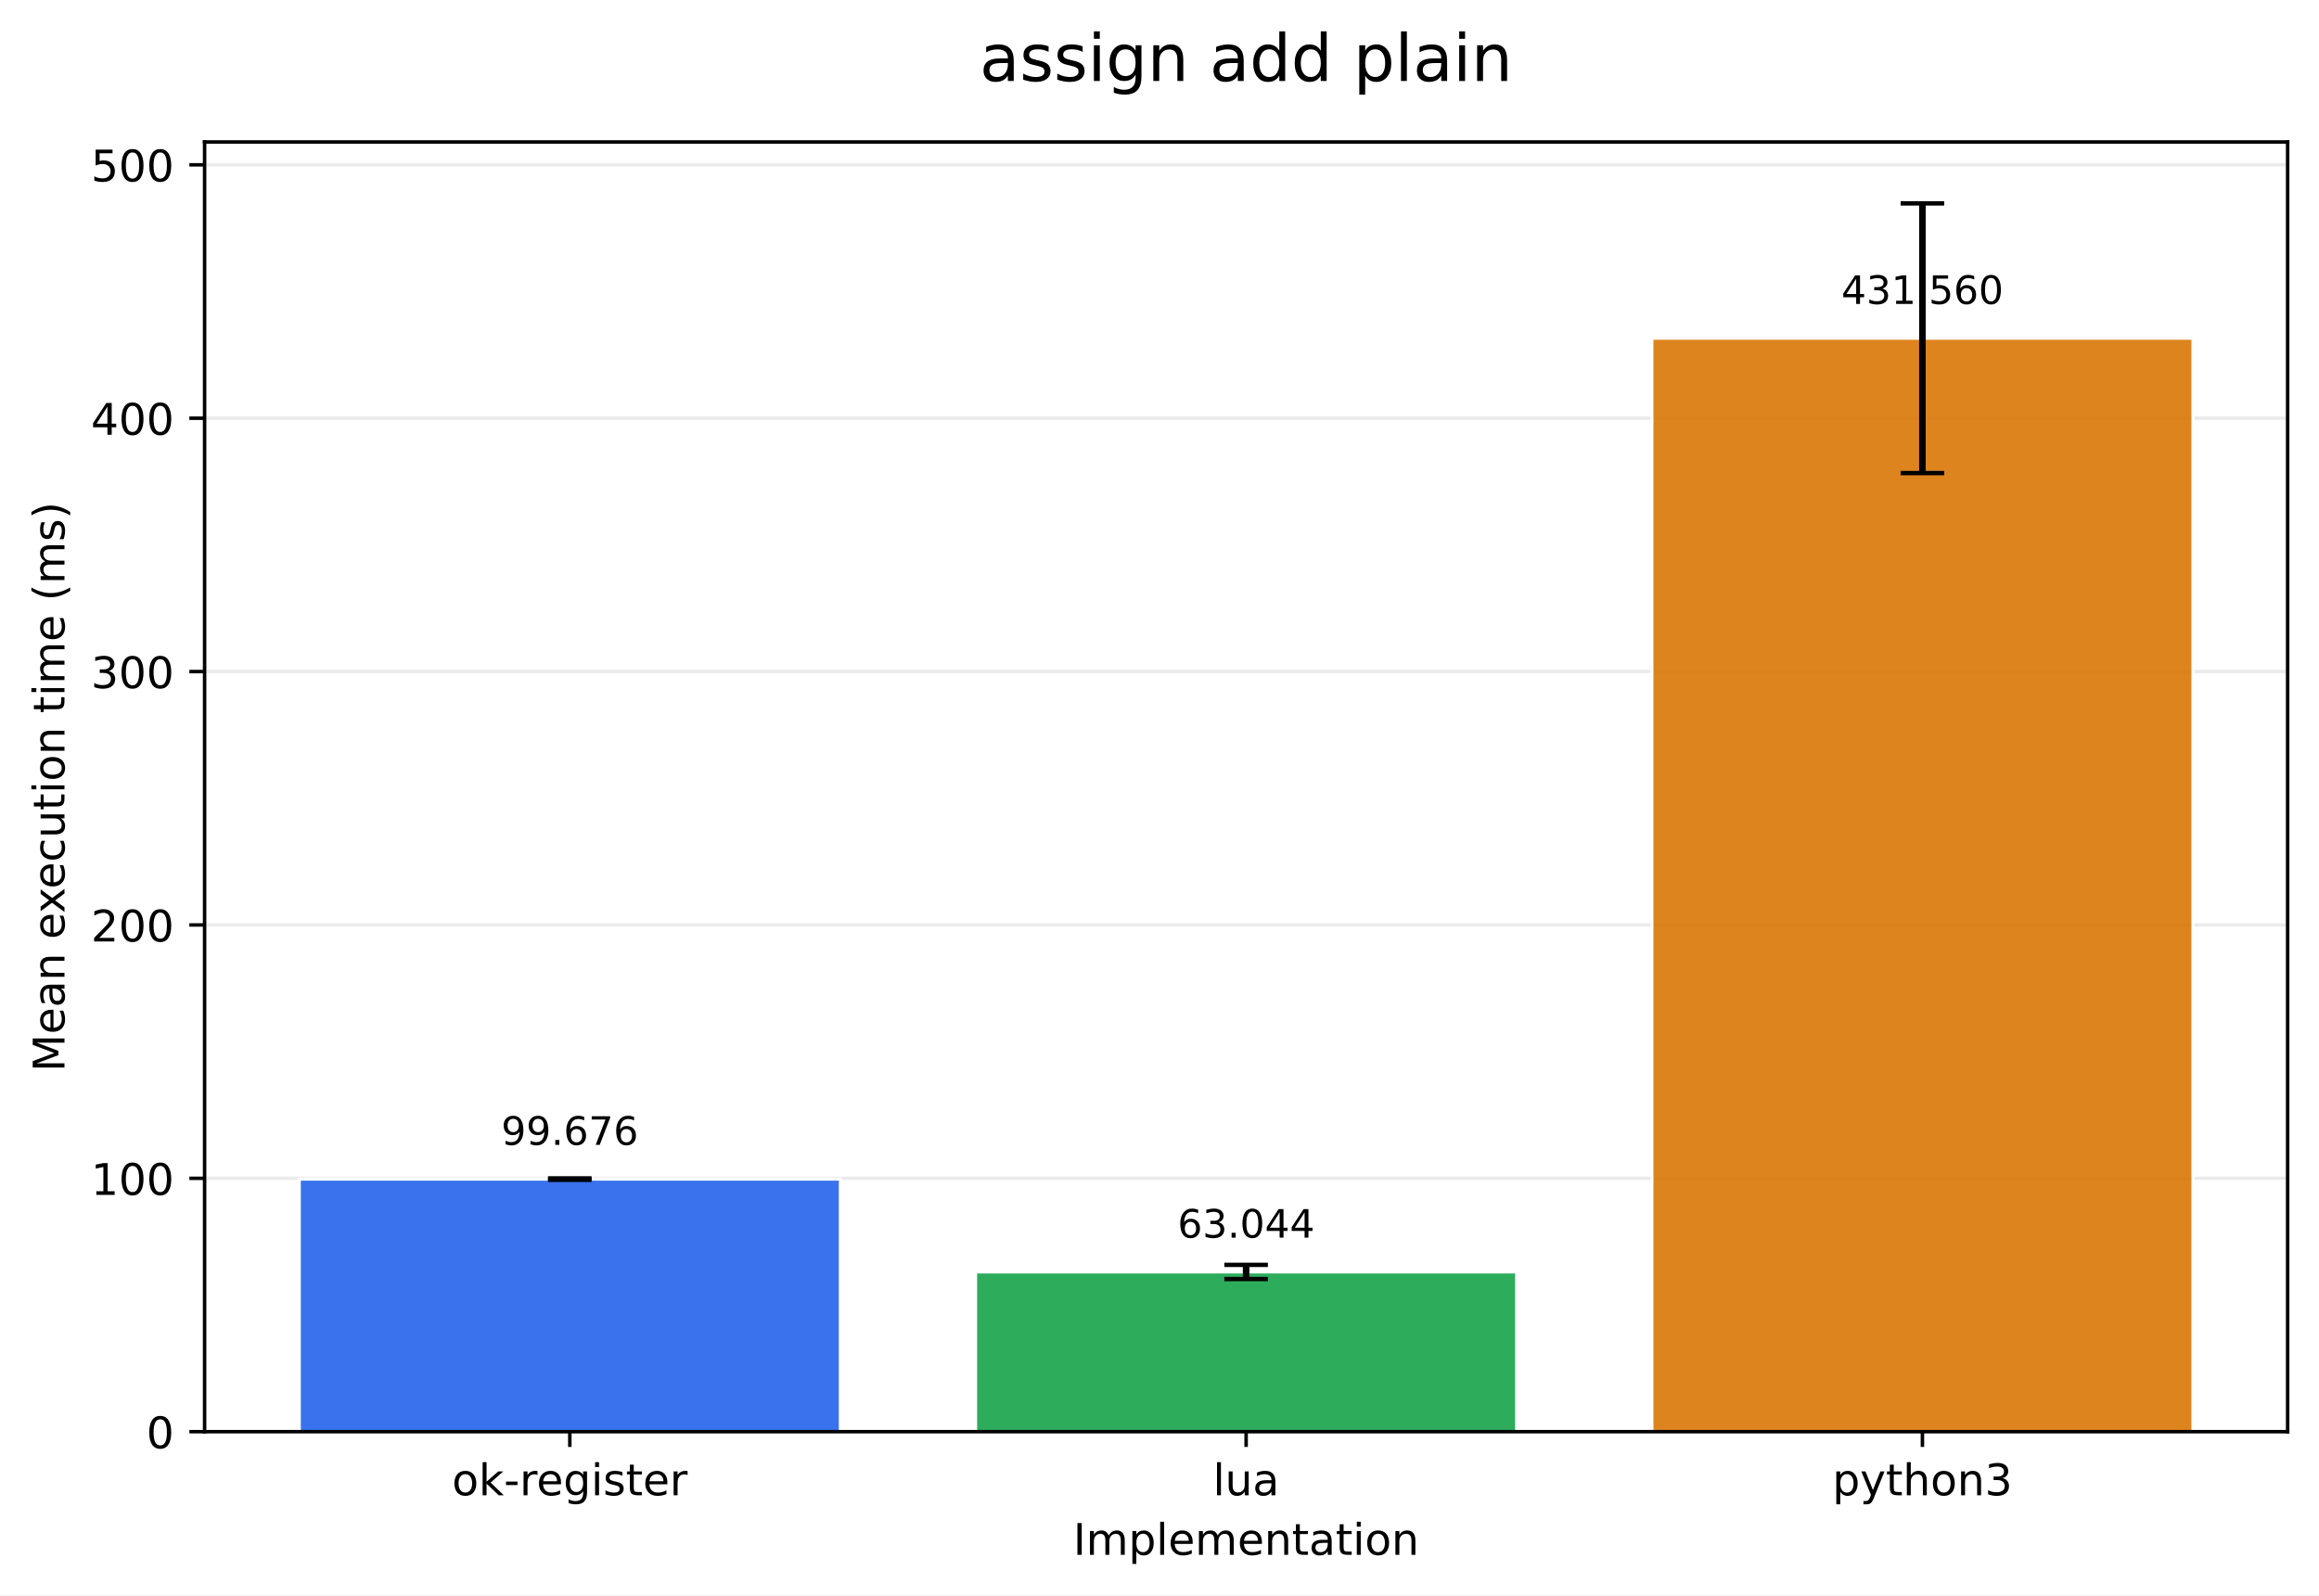
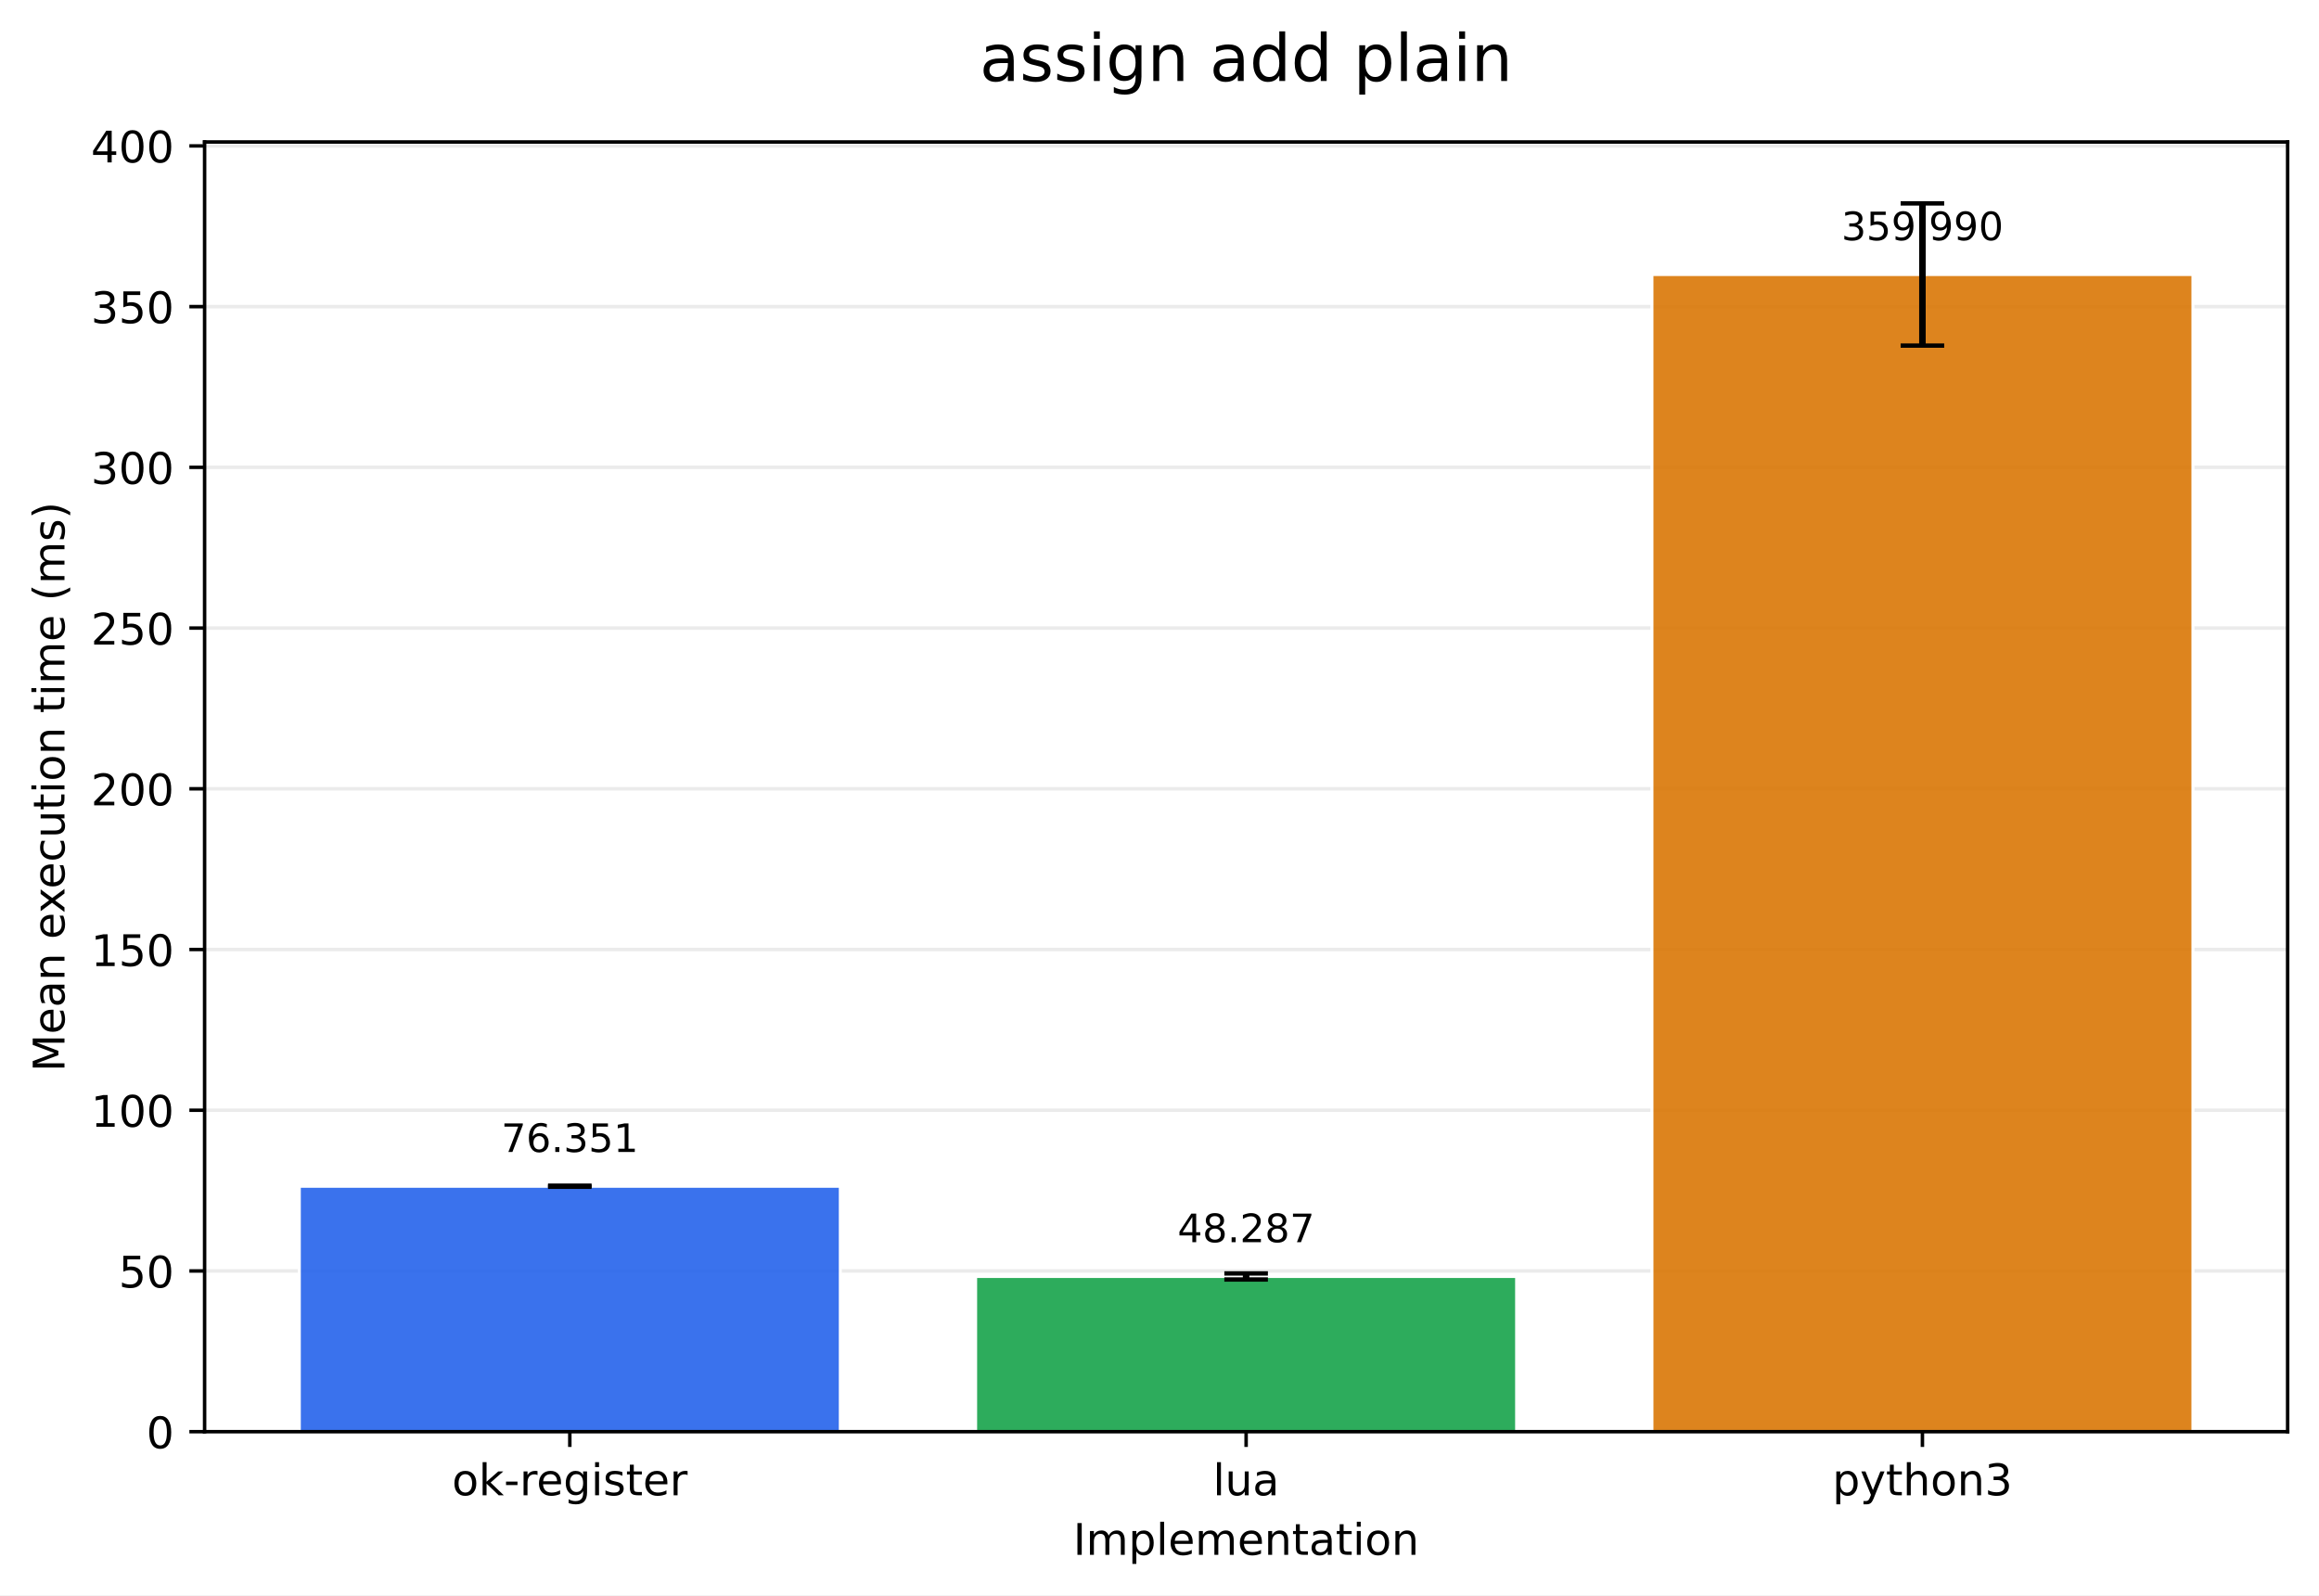
<svg xmlns="http://www.w3.org/2000/svg" xmlns:xlink="http://www.w3.org/1999/xlink" width="532.316pt" height="366.274pt" viewBox="0 0 532.316 366.274" version="1.1">
  <defs>
    <style type="text/css">*{stroke-linejoin: round; stroke-linecap: butt}</style>
  </defs>
  <g id="figure_1">
    <g id="patch_1">
      <path d="M 0 366.274  L 532.316 366.274  L 532.316 0  L 0 0  z " style="fill: #ffffff" />
    </g>
    <g id="axes_1">
      <g id="patch_2">
        <path d="M 46.966 328.718  L 525.116 328.718  L 525.116 32.598  L 46.966 32.598  z " style="fill: #ffffff" />
      </g>
      <g id="matplotlib.axis_1">
        <g id="xtick_1">
          <g id="line2d_1">
            <defs>
-               <path id="m3fd1cfa6f6" d="M 0 0  L 0 3.5  " style="stroke: #000000; stroke-width: 0.8" />
+               <path id="m1dd5861264" d="M 0 0  L 0 3.5  " style="stroke: #000000; stroke-width: 0.8" />
            </defs>
            <g>
-               <use xlink:href="#m3fd1cfa6f6" x="130.797" y="328.718" style="stroke: #000000; stroke-width: 0.8" />
+               <use xlink:href="#m1dd5861264" x="130.797" y="328.718" style="stroke: #000000; stroke-width: 0.8" />
            </g>
          </g>
          <g id="text_1">
            <g transform="translate(103.7588 343.3161) scale(0.1 -0.1)">
              <defs>
                <path id="DejaVuSans-6f" d="M 1959 3097  Q 1497 3097 1228 2736  Q 959 2375 959 1747  Q 959 1119 1226 758  Q 1494 397 1959 397  Q 2419 397 2687 759  Q 2956 1122 2956 1747  Q 2956 2369 2687 2733  Q 2419 3097 1959 3097  z M 1959 3584  Q 2709 3584 3137 3096  Q 3566 2609 3566 1747  Q 3566 888 3137 398  Q 2709 -91 1959 -91  Q 1206 -91 779 398  Q 353 888 353 1747  Q 353 2609 779 3096  Q 1206 3584 1959 3584  z " transform="scale(0.015625)" />
                <path id="DejaVuSans-6b" d="M 581 4863  L 1159 4863  L 1159 1991  L 2875 3500  L 3609 3500  L 1753 1863  L 3688 0  L 2938 0  L 1159 1709  L 1159 0  L 581 0  L 581 4863  z " transform="scale(0.015625)" />
                <path id="DejaVuSans-2d" d="M 313 2009  L 1997 2009  L 1997 1497  L 313 1497  L 313 2009  z " transform="scale(0.015625)" />
                <path id="DejaVuSans-72" d="M 2631 2963  Q 2534 3019 2420 3045  Q 2306 3072 2169 3072  Q 1681 3072 1420 2755  Q 1159 2438 1159 1844  L 1159 0  L 581 0  L 581 3500  L 1159 3500  L 1159 2956  Q 1341 3275 1631 3429  Q 1922 3584 2338 3584  Q 2397 3584 2469 3576  Q 2541 3569 2628 3553  L 2631 2963  z " transform="scale(0.015625)" />
                <path id="DejaVuSans-65" d="M 3597 1894  L 3597 1613  L 953 1613  Q 991 1019 1311 708  Q 1631 397 2203 397  Q 2534 397 2845 478  Q 3156 559 3463 722  L 3463 178  Q 3153 47 2828 -22  Q 2503 -91 2169 -91  Q 1331 -91 842 396  Q 353 884 353 1716  Q 353 2575 817 3079  Q 1281 3584 2069 3584  Q 2775 3584 3186 3129  Q 3597 2675 3597 1894  z M 3022 2063  Q 3016 2534 2758 2815  Q 2500 3097 2075 3097  Q 1594 3097 1305 2825  Q 1016 2553 972 2059  L 3022 2063  z " transform="scale(0.015625)" />
                <path id="DejaVuSans-67" d="M 2906 1791  Q 2906 2416 2648 2759  Q 2391 3103 1925 3103  Q 1463 3103 1205 2759  Q 947 2416 947 1791  Q 947 1169 1205 825  Q 1463 481 1925 481  Q 2391 481 2648 825  Q 2906 1169 2906 1791  z M 3481 434  Q 3481 -459 3084 -895  Q 2688 -1331 1869 -1331  Q 1566 -1331 1297 -1286  Q 1028 -1241 775 -1147  L 775 -588  Q 1028 -725 1275 -790  Q 1522 -856 1778 -856  Q 2344 -856 2625 -561  Q 2906 -266 2906 331  L 2906 616  Q 2728 306 2450 153  Q 2172 0 1784 0  Q 1141 0 747 490  Q 353 981 353 1791  Q 353 2603 747 3093  Q 1141 3584 1784 3584  Q 2172 3584 2450 3431  Q 2728 3278 2906 2969  L 2906 3500  L 3481 3500  L 3481 434  z " transform="scale(0.015625)" />
                <path id="DejaVuSans-69" d="M 603 3500  L 1178 3500  L 1178 0  L 603 0  L 603 3500  z M 603 4863  L 1178 4863  L 1178 4134  L 603 4134  L 603 4863  z " transform="scale(0.015625)" />
                <path id="DejaVuSans-73" d="M 2834 3397  L 2834 2853  Q 2591 2978 2328 3040  Q 2066 3103 1784 3103  Q 1356 3103 1142 2972  Q 928 2841 928 2578  Q 928 2378 1081 2264  Q 1234 2150 1697 2047  L 1894 2003  Q 2506 1872 2764 1633  Q 3022 1394 3022 966  Q 3022 478 2636 193  Q 2250 -91 1575 -91  Q 1294 -91 989 -36  Q 684 19 347 128  L 347 722  Q 666 556 975 473  Q 1284 391 1588 391  Q 1994 391 2212 530  Q 2431 669 2431 922  Q 2431 1156 2273 1281  Q 2116 1406 1581 1522  L 1381 1569  Q 847 1681 609 1914  Q 372 2147 372 2553  Q 372 3047 722 3315  Q 1072 3584 1716 3584  Q 2034 3584 2315 3537  Q 2597 3491 2834 3397  z " transform="scale(0.015625)" />
                <path id="DejaVuSans-74" d="M 1172 4494  L 1172 3500  L 2356 3500  L 2356 3053  L 1172 3053  L 1172 1153  Q 1172 725 1289 603  Q 1406 481 1766 481  L 2356 481  L 2356 0  L 1766 0  Q 1100 0 847 248  Q 594 497 594 1153  L 594 3053  L 172 3053  L 172 3500  L 594 3500  L 594 4494  L 1172 4494  z " transform="scale(0.015625)" />
              </defs>
              <use xlink:href="#DejaVuSans-6f" />
              <use xlink:href="#DejaVuSans-6b" transform="translate(61.18164 0)" />
              <use xlink:href="#DejaVuSans-2d" transform="translate(119.0918 0)" />
              <use xlink:href="#DejaVuSans-72" transform="translate(155.1758 0)" />
              <use xlink:href="#DejaVuSans-65" transform="translate(194.0391 0)" />
              <use xlink:href="#DejaVuSans-67" transform="translate(255.5625 0)" />
              <use xlink:href="#DejaVuSans-69" transform="translate(319.0391 0)" />
              <use xlink:href="#DejaVuSans-73" transform="translate(346.8223 0)" />
              <use xlink:href="#DejaVuSans-74" transform="translate(398.9219 0)" />
              <use xlink:href="#DejaVuSans-65" transform="translate(438.1309 0)" />
              <use xlink:href="#DejaVuSans-72" transform="translate(499.6543 0)" />
            </g>
          </g>
        </g>
        <g id="xtick_2">
          <g id="line2d_2">
            <g>
-               <use xlink:href="#m3fd1cfa6f6" x="286.041" y="328.718" style="stroke: #000000; stroke-width: 0.8" />
+               <use xlink:href="#m1dd5861264" x="286.041" y="328.718" style="stroke: #000000; stroke-width: 0.8" />
            </g>
          </g>
          <g id="text_2">
            <g transform="translate(278.4187 343.3161) scale(0.1 -0.1)">
              <defs>
                <path id="DejaVuSans-6c" d="M 603 4863  L 1178 4863  L 1178 0  L 603 0  L 603 4863  z " transform="scale(0.015625)" />
                <path id="DejaVuSans-75" d="M 544 1381  L 544 3500  L 1119 3500  L 1119 1403  Q 1119 906 1312 657  Q 1506 409 1894 409  Q 2359 409 2629 706  Q 2900 1003 2900 1516  L 2900 3500  L 3475 3500  L 3475 0  L 2900 0  L 2900 538  Q 2691 219 2414 64  Q 2138 -91 1772 -91  Q 1169 -91 856 284  Q 544 659 544 1381  z M 1991 3584  L 1991 3584  z " transform="scale(0.015625)" />
                <path id="DejaVuSans-61" d="M 2194 1759  Q 1497 1759 1228 1600  Q 959 1441 959 1056  Q 959 750 1161 570  Q 1363 391 1709 391  Q 2188 391 2477 730  Q 2766 1069 2766 1631  L 2766 1759  L 2194 1759  z M 3341 1997  L 3341 0  L 2766 0  L 2766 531  Q 2569 213 2275 61  Q 1981 -91 1556 -91  Q 1019 -91 701 211  Q 384 513 384 1019  Q 384 1609 779 1909  Q 1175 2209 1959 2209  L 2766 2209  L 2766 2266  Q 2766 2663 2505 2880  Q 2244 3097 1772 3097  Q 1472 3097 1187 3025  Q 903 2953 641 2809  L 641 3341  Q 956 3463 1253 3523  Q 1550 3584 1831 3584  Q 2591 3584 2966 3190  Q 3341 2797 3341 1997  z " transform="scale(0.015625)" />
              </defs>
              <use xlink:href="#DejaVuSans-6c" />
              <use xlink:href="#DejaVuSans-75" transform="translate(27.7832 0)" />
              <use xlink:href="#DejaVuSans-61" transform="translate(91.16211 0)" />
            </g>
          </g>
        </g>
        <g id="xtick_3">
          <g id="line2d_3">
            <g>
-               <use xlink:href="#m3fd1cfa6f6" x="441.284" y="328.718" style="stroke: #000000; stroke-width: 0.8" />
+               <use xlink:href="#m1dd5861264" x="441.284" y="328.718" style="stroke: #000000; stroke-width: 0.8" />
            </g>
          </g>
          <g id="text_3">
            <g transform="translate(420.6123 343.3161) scale(0.1 -0.1)">
              <defs>
                <path id="DejaVuSans-70" d="M 1159 525  L 1159 -1331  L 581 -1331  L 581 3500  L 1159 3500  L 1159 2969  Q 1341 3281 1617 3432  Q 1894 3584 2278 3584  Q 2916 3584 3314 3078  Q 3713 2572 3713 1747  Q 3713 922 3314 415  Q 2916 -91 2278 -91  Q 1894 -91 1617 61  Q 1341 213 1159 525  z M 3116 1747  Q 3116 2381 2855 2742  Q 2594 3103 2138 3103  Q 1681 3103 1420 2742  Q 1159 2381 1159 1747  Q 1159 1113 1420 752  Q 1681 391 2138 391  Q 2594 391 2855 752  Q 3116 1113 3116 1747  z " transform="scale(0.015625)" />
                <path id="DejaVuSans-79" d="M 2059 -325  Q 1816 -950 1584 -1140  Q 1353 -1331 966 -1331  L 506 -1331  L 506 -850  L 844 -850  Q 1081 -850 1212 -737  Q 1344 -625 1503 -206  L 1606 56  L 191 3500  L 800 3500  L 1894 763  L 2988 3500  L 3597 3500  L 2059 -325  z " transform="scale(0.015625)" />
                <path id="DejaVuSans-68" d="M 3513 2113  L 3513 0  L 2938 0  L 2938 2094  Q 2938 2591 2744 2837  Q 2550 3084 2163 3084  Q 1697 3084 1428 2787  Q 1159 2491 1159 1978  L 1159 0  L 581 0  L 581 4863  L 1159 4863  L 1159 2956  Q 1366 3272 1645 3428  Q 1925 3584 2291 3584  Q 2894 3584 3203 3211  Q 3513 2838 3513 2113  z " transform="scale(0.015625)" />
                <path id="DejaVuSans-6e" d="M 3513 2113  L 3513 0  L 2938 0  L 2938 2094  Q 2938 2591 2744 2837  Q 2550 3084 2163 3084  Q 1697 3084 1428 2787  Q 1159 2491 1159 1978  L 1159 0  L 581 0  L 581 3500  L 1159 3500  L 1159 2956  Q 1366 3272 1645 3428  Q 1925 3584 2291 3584  Q 2894 3584 3203 3211  Q 3513 2838 3513 2113  z " transform="scale(0.015625)" />
                <path id="DejaVuSans-33" d="M 2597 2516  Q 3050 2419 3304 2112  Q 3559 1806 3559 1356  Q 3559 666 3084 287  Q 2609 -91 1734 -91  Q 1441 -91 1130 -33  Q 819 25 488 141  L 488 750  Q 750 597 1062 519  Q 1375 441 1716 441  Q 2309 441 2620 675  Q 2931 909 2931 1356  Q 2931 1769 2642 2001  Q 2353 2234 1838 2234  L 1294 2234  L 1294 2753  L 1863 2753  Q 2328 2753 2575 2939  Q 2822 3125 2822 3475  Q 2822 3834 2567 4026  Q 2313 4219 1838 4219  Q 1578 4219 1281 4162  Q 984 4106 628 3988  L 628 4550  Q 988 4650 1302 4700  Q 1616 4750 1894 4750  Q 2613 4750 3031 4423  Q 3450 4097 3450 3541  Q 3450 3153 3228 2886  Q 3006 2619 2597 2516  z " transform="scale(0.015625)" />
              </defs>
              <use xlink:href="#DejaVuSans-70" />
              <use xlink:href="#DejaVuSans-79" transform="translate(63.47656 0)" />
              <use xlink:href="#DejaVuSans-74" transform="translate(122.6562 0)" />
              <use xlink:href="#DejaVuSans-68" transform="translate(161.8652 0)" />
              <use xlink:href="#DejaVuSans-6f" transform="translate(225.2441 0)" />
              <use xlink:href="#DejaVuSans-6e" transform="translate(286.4258 0)" />
              <use xlink:href="#DejaVuSans-33" transform="translate(349.8047 0)" />
            </g>
          </g>
        </g>
        <g id="text_4">
          <g transform="translate(246.3383 356.9942) scale(0.1 -0.1)">
            <defs>
              <path id="DejaVuSans-49" d="M 628 4666  L 1259 4666  L 1259 0  L 628 0  L 628 4666  z " transform="scale(0.015625)" />
              <path id="DejaVuSans-6d" d="M 3328 2828  Q 3544 3216 3844 3400  Q 4144 3584 4550 3584  Q 5097 3584 5394 3201  Q 5691 2819 5691 2113  L 5691 0  L 5113 0  L 5113 2094  Q 5113 2597 4934 2840  Q 4756 3084 4391 3084  Q 3944 3084 3684 2787  Q 3425 2491 3425 1978  L 3425 0  L 2847 0  L 2847 2094  Q 2847 2600 2669 2842  Q 2491 3084 2119 3084  Q 1678 3084 1418 2786  Q 1159 2488 1159 1978  L 1159 0  L 581 0  L 581 3500  L 1159 3500  L 1159 2956  Q 1356 3278 1631 3431  Q 1906 3584 2284 3584  Q 2666 3584 2933 3390  Q 3200 3197 3328 2828  z " transform="scale(0.015625)" />
            </defs>
            <use xlink:href="#DejaVuSans-49" />
            <use xlink:href="#DejaVuSans-6d" transform="translate(29.49219 0)" />
            <use xlink:href="#DejaVuSans-70" transform="translate(126.9043 0)" />
            <use xlink:href="#DejaVuSans-6c" transform="translate(190.3809 0)" />
            <use xlink:href="#DejaVuSans-65" transform="translate(218.1641 0)" />
            <use xlink:href="#DejaVuSans-6d" transform="translate(279.6875 0)" />
            <use xlink:href="#DejaVuSans-65" transform="translate(377.0996 0)" />
            <use xlink:href="#DejaVuSans-6e" transform="translate(438.623 0)" />
            <use xlink:href="#DejaVuSans-74" transform="translate(502.002 0)" />
            <use xlink:href="#DejaVuSans-61" transform="translate(541.2109 0)" />
            <use xlink:href="#DejaVuSans-74" transform="translate(602.4902 0)" />
            <use xlink:href="#DejaVuSans-69" transform="translate(641.6992 0)" />
            <use xlink:href="#DejaVuSans-6f" transform="translate(669.4824 0)" />
            <use xlink:href="#DejaVuSans-6e" transform="translate(730.6641 0)" />
          </g>
        </g>
      </g>
      <g id="matplotlib.axis_2">
        <g id="ytick_1">
          <g id="line2d_4">
-             <path d="M 46.966 328.718  L 525.116 328.718  " clip-path="url(#pf0a833b0d7)" style="fill: none; stroke: #b0b0b0; stroke-opacity: 0.25; stroke-width: 0.8; stroke-linecap: square" />
+             <path d="M 46.966 328.718  L 525.116 328.718  " clip-path="url(#p6dbce4790e)" style="fill: none; stroke: #b0b0b0; stroke-opacity: 0.25; stroke-width: 0.8; stroke-linecap: square" />
          </g>
          <g id="line2d_5">
            <defs>
-               <path id="md0fcf5c29b" d="M 0 0  L -3.5 0  " style="stroke: #000000; stroke-width: 0.8" />
+               <path id="m87f63abf0b" d="M 0 0  L -3.5 0  " style="stroke: #000000; stroke-width: 0.8" />
            </defs>
            <g>
-               <use xlink:href="#md0fcf5c29b" x="46.966" y="328.718" style="stroke: #000000; stroke-width: 0.8" />
+               <use xlink:href="#m87f63abf0b" x="46.966" y="328.718" style="stroke: #000000; stroke-width: 0.8" />
            </g>
          </g>
          <g id="text_5">
            <g transform="translate(33.60312 332.5169) scale(0.1 -0.1)">
              <defs>
                <path id="DejaVuSans-30" d="M 2034 4250  Q 1547 4250 1301 3770  Q 1056 3291 1056 2328  Q 1056 1369 1301 889  Q 1547 409 2034 409  Q 2525 409 2770 889  Q 3016 1369 3016 2328  Q 3016 3291 2770 3770  Q 2525 4250 2034 4250  z M 2034 4750  Q 2819 4750 3233 4129  Q 3647 3509 3647 2328  Q 3647 1150 3233 529  Q 2819 -91 2034 -91  Q 1250 -91 836 529  Q 422 1150 422 2328  Q 422 3509 836 4129  Q 1250 4750 2034 4750  z " transform="scale(0.015625)" />
              </defs>
              <use xlink:href="#DejaVuSans-30" />
            </g>
          </g>
        </g>
        <g id="ytick_2">
          <g id="line2d_6">
-             <path d="M 46.966 270.543  L 525.116 270.543  " clip-path="url(#pf0a833b0d7)" style="fill: none; stroke: #b0b0b0; stroke-opacity: 0.25; stroke-width: 0.8; stroke-linecap: square" />
+             <path d="M 46.966 291.815  L 525.116 291.815  " clip-path="url(#p6dbce4790e)" style="fill: none; stroke: #b0b0b0; stroke-opacity: 0.25; stroke-width: 0.8; stroke-linecap: square" />
          </g>
          <g id="line2d_7">
            <g>
-               <use xlink:href="#md0fcf5c29b" x="46.966" y="270.543" style="stroke: #000000; stroke-width: 0.8" />
+               <use xlink:href="#m87f63abf0b" x="46.966" y="291.815" style="stroke: #000000; stroke-width: 0.8" />
            </g>
          </g>
          <g id="text_6">
-             <g transform="translate(20.87813 274.3427) scale(0.1 -0.1)">
+             <g transform="translate(27.24063 295.6142) scale(0.1 -0.1)">
+               <defs>
+                 <path id="DejaVuSans-35" d="M 691 4666  L 3169 4666  L 3169 4134  L 1269 4134  L 1269 2991  Q 1406 3038 1543 3061  Q 1681 3084 1819 3084  Q 2600 3084 3056 2656  Q 3513 2228 3513 1497  Q 3513 744 3044 326  Q 2575 -91 1722 -91  Q 1428 -91 1123 -41  Q 819 9 494 109  L 494 744  Q 775 591 1075 516  Q 1375 441 1709 441  Q 2250 441 2565 725  Q 2881 1009 2881 1497  Q 2881 1984 2565 2268  Q 2250 2553 1709 2553  Q 1456 2553 1204 2497  Q 953 2441 691 2322  L 691 4666  z " transform="scale(0.015625)" />
+               </defs>
+               <use xlink:href="#DejaVuSans-35" />
+               <use xlink:href="#DejaVuSans-30" transform="translate(63.62305 0)" />
+             </g>
+           </g>
+         </g>
+         <g id="ytick_3">
+           <g id="line2d_8">
+             <path d="M 46.966 254.912  L 525.116 254.912  " clip-path="url(#p6dbce4790e)" style="fill: none; stroke: #b0b0b0; stroke-opacity: 0.25; stroke-width: 0.8; stroke-linecap: square" />
+           </g>
+           <g id="line2d_9">
+             <g>
+               <use xlink:href="#m87f63abf0b" x="46.966" y="254.912" style="stroke: #000000; stroke-width: 0.8" />
+             </g>
+           </g>
+           <g id="text_7">
+             <g transform="translate(20.87813 258.7115) scale(0.1 -0.1)">
              <defs>
                <path id="DejaVuSans-31" d="M 794 531  L 1825 531  L 1825 4091  L 703 3866  L 703 4441  L 1819 4666  L 2450 4666  L 2450 531  L 3481 531  L 3481 0  L 794 0  L 794 531  z " transform="scale(0.015625)" />
              </defs>
              <use xlink:href="#DejaVuSans-31" />
              <use xlink:href="#DejaVuSans-30" transform="translate(63.62305 0)" />
              <use xlink:href="#DejaVuSans-30" transform="translate(127.2461 0)" />
            </g>
          </g>
        </g>
-         <g id="ytick_3">
-           <g id="line2d_8">
-             <path d="M 46.966 212.369  L 525.116 212.369  " clip-path="url(#pf0a833b0d7)" style="fill: none; stroke: #b0b0b0; stroke-opacity: 0.25; stroke-width: 0.8; stroke-linecap: square" />
-           </g>
-           <g id="line2d_9">
-             <g>
-               <use xlink:href="#md0fcf5c29b" x="46.966" y="212.369" style="stroke: #000000; stroke-width: 0.8" />
-             </g>
-           </g>
-           <g id="text_7">
-             <g transform="translate(20.87813 216.1685) scale(0.1 -0.1)">
+         <g id="ytick_4">
+           <g id="line2d_10">
+             <path d="M 46.966 218.01  L 525.116 218.01  " clip-path="url(#p6dbce4790e)" style="fill: none; stroke: #b0b0b0; stroke-opacity: 0.25; stroke-width: 0.8; stroke-linecap: square" />
+           </g>
+           <g id="line2d_11">
+             <g>
+               <use xlink:href="#m87f63abf0b" x="46.966" y="218.01" style="stroke: #000000; stroke-width: 0.8" />
+             </g>
+           </g>
+           <g id="text_8">
+             <g transform="translate(20.87813 221.8088) scale(0.1 -0.1)">
+               <use xlink:href="#DejaVuSans-31" />
+               <use xlink:href="#DejaVuSans-35" transform="translate(63.62305 0)" />
+               <use xlink:href="#DejaVuSans-30" transform="translate(127.2461 0)" />
+             </g>
+           </g>
+         </g>
+         <g id="ytick_5">
+           <g id="line2d_12">
+             <path d="M 46.966 181.107  L 525.116 181.107  " clip-path="url(#p6dbce4790e)" style="fill: none; stroke: #b0b0b0; stroke-opacity: 0.25; stroke-width: 0.8; stroke-linecap: square" />
+           </g>
+           <g id="line2d_13">
+             <g>
+               <use xlink:href="#m87f63abf0b" x="46.966" y="181.107" style="stroke: #000000; stroke-width: 0.8" />
+             </g>
+           </g>
+           <g id="text_9">
+             <g transform="translate(20.87813 184.9061) scale(0.1 -0.1)">
              <defs>
                <path id="DejaVuSans-32" d="M 1228 531  L 3431 531  L 3431 0  L 469 0  L 469 531  Q 828 903 1448 1529  Q 2069 2156 2228 2338  Q 2531 2678 2651 2914  Q 2772 3150 2772 3378  Q 2772 3750 2511 3984  Q 2250 4219 1831 4219  Q 1534 4219 1204 4116  Q 875 4013 500 3803  L 500 4441  Q 881 4594 1212 4672  Q 1544 4750 1819 4750  Q 2544 4750 2975 4387  Q 3406 4025 3406 3419  Q 3406 3131 3298 2873  Q 3191 2616 2906 2266  Q 2828 2175 2409 1742  Q 1991 1309 1228 531  z " transform="scale(0.015625)" />
              </defs>
              <use xlink:href="#DejaVuSans-32" />
              <use xlink:href="#DejaVuSans-30" transform="translate(63.62305 0)" />
              <use xlink:href="#DejaVuSans-30" transform="translate(127.2461 0)" />
            </g>
          </g>
        </g>
-         <g id="ytick_4">
-           <g id="line2d_10">
-             <path d="M 46.966 154.195  L 525.116 154.195  " clip-path="url(#pf0a833b0d7)" style="fill: none; stroke: #b0b0b0; stroke-opacity: 0.25; stroke-width: 0.8; stroke-linecap: square" />
-           </g>
-           <g id="line2d_11">
-             <g>
-               <use xlink:href="#md0fcf5c29b" x="46.966" y="154.195" style="stroke: #000000; stroke-width: 0.8" />
-             </g>
-           </g>
-           <g id="text_8">
-             <g transform="translate(20.87813 157.9943) scale(0.1 -0.1)">
+         <g id="ytick_6">
+           <g id="line2d_14">
+             <path d="M 46.966 144.204  L 525.116 144.204  " clip-path="url(#p6dbce4790e)" style="fill: none; stroke: #b0b0b0; stroke-opacity: 0.25; stroke-width: 0.8; stroke-linecap: square" />
+           </g>
+           <g id="line2d_15">
+             <g>
+               <use xlink:href="#m87f63abf0b" x="46.966" y="144.204" style="stroke: #000000; stroke-width: 0.8" />
+             </g>
+           </g>
+           <g id="text_10">
+             <g transform="translate(20.87813 148.0034) scale(0.1 -0.1)">
+               <use xlink:href="#DejaVuSans-32" />
+               <use xlink:href="#DejaVuSans-35" transform="translate(63.62305 0)" />
+               <use xlink:href="#DejaVuSans-30" transform="translate(127.2461 0)" />
+             </g>
+           </g>
+         </g>
+         <g id="ytick_7">
+           <g id="line2d_16">
+             <path d="M 46.966 107.301  L 525.116 107.301  " clip-path="url(#p6dbce4790e)" style="fill: none; stroke: #b0b0b0; stroke-opacity: 0.25; stroke-width: 0.8; stroke-linecap: square" />
+           </g>
+           <g id="line2d_17">
+             <g>
+               <use xlink:href="#m87f63abf0b" x="46.966" y="107.301" style="stroke: #000000; stroke-width: 0.8" />
+             </g>
+           </g>
+           <g id="text_11">
+             <g transform="translate(20.87813 111.1007) scale(0.1 -0.1)">
              <use xlink:href="#DejaVuSans-33" />
              <use xlink:href="#DejaVuSans-30" transform="translate(63.62305 0)" />
              <use xlink:href="#DejaVuSans-30" transform="translate(127.2461 0)" />
            </g>
          </g>
        </g>
-         <g id="ytick_5">
-           <g id="line2d_12">
-             <path d="M 46.966 96.021  L 525.116 96.021  " clip-path="url(#pf0a833b0d7)" style="fill: none; stroke: #b0b0b0; stroke-opacity: 0.25; stroke-width: 0.8; stroke-linecap: square" />
-           </g>
-           <g id="line2d_13">
-             <g>
-               <use xlink:href="#md0fcf5c29b" x="46.966" y="96.021" style="stroke: #000000; stroke-width: 0.8" />
-             </g>
-           </g>
-           <g id="text_9">
-             <g transform="translate(20.87813 99.82012) scale(0.1 -0.1)">
+         <g id="ytick_8">
+           <g id="line2d_18">
+             <path d="M 46.966 70.399  L 525.116 70.399  " clip-path="url(#p6dbce4790e)" style="fill: none; stroke: #b0b0b0; stroke-opacity: 0.25; stroke-width: 0.8; stroke-linecap: square" />
+           </g>
+           <g id="line2d_19">
+             <g>
+               <use xlink:href="#m87f63abf0b" x="46.966" y="70.399" style="stroke: #000000; stroke-width: 0.8" />
+             </g>
+           </g>
+           <g id="text_12">
+             <g transform="translate(20.87813 74.19802) scale(0.1 -0.1)">
+               <use xlink:href="#DejaVuSans-33" />
+               <use xlink:href="#DejaVuSans-35" transform="translate(63.62305 0)" />
+               <use xlink:href="#DejaVuSans-30" transform="translate(127.2461 0)" />
+             </g>
+           </g>
+         </g>
+         <g id="ytick_9">
+           <g id="line2d_20">
+             <path d="M 46.966 33.496  L 525.116 33.496  " clip-path="url(#p6dbce4790e)" style="fill: none; stroke: #b0b0b0; stroke-opacity: 0.25; stroke-width: 0.8; stroke-linecap: square" />
+           </g>
+           <g id="line2d_21">
+             <g>
+               <use xlink:href="#m87f63abf0b" x="46.966" y="33.496" style="stroke: #000000; stroke-width: 0.8" />
+             </g>
+           </g>
+           <g id="text_13">
+             <g transform="translate(20.87813 37.29533) scale(0.1 -0.1)">
              <defs>
                <path id="DejaVuSans-34" d="M 2419 4116  L 825 1625  L 2419 1625  L 2419 4116  z M 2253 4666  L 3047 4666  L 3047 1625  L 3713 1625  L 3713 1100  L 3047 1100  L 3047 0  L 2419 0  L 2419 1100  L 313 1100  L 313 1709  L 2253 4666  z " transform="scale(0.015625)" />
              </defs>
              <use xlink:href="#DejaVuSans-34" />
              <use xlink:href="#DejaVuSans-30" transform="translate(63.62305 0)" />
              <use xlink:href="#DejaVuSans-30" transform="translate(127.2461 0)" />
            </g>
          </g>
        </g>
-         <g id="ytick_6">
-           <g id="line2d_14">
-             <path d="M 46.966 37.847  L 525.116 37.847  " clip-path="url(#pf0a833b0d7)" style="fill: none; stroke: #b0b0b0; stroke-opacity: 0.25; stroke-width: 0.8; stroke-linecap: square" />
-           </g>
-           <g id="line2d_15">
-             <g>
-               <use xlink:href="#md0fcf5c29b" x="46.966" y="37.847" style="stroke: #000000; stroke-width: 0.8" />
-             </g>
-           </g>
-           <g id="text_10">
-             <g transform="translate(20.87813 41.64594) scale(0.1 -0.1)">
-               <defs>
-                 <path id="DejaVuSans-35" d="M 691 4666  L 3169 4666  L 3169 4134  L 1269 4134  L 1269 2991  Q 1406 3038 1543 3061  Q 1681 3084 1819 3084  Q 2600 3084 3056 2656  Q 3513 2228 3513 1497  Q 3513 744 3044 326  Q 2575 -91 1722 -91  Q 1428 -91 1123 -41  Q 819 9 494 109  L 494 744  Q 775 591 1075 516  Q 1375 441 1709 441  Q 2250 441 2565 725  Q 2881 1009 2881 1497  Q 2881 1984 2565 2268  Q 2250 2553 1709 2553  Q 1456 2553 1204 2497  Q 953 2441 691 2322  L 691 4666  z " transform="scale(0.015625)" />
-               </defs>
-               <use xlink:href="#DejaVuSans-35" />
-               <use xlink:href="#DejaVuSans-30" transform="translate(63.62305 0)" />
-               <use xlink:href="#DejaVuSans-30" transform="translate(127.2461 0)" />
-             </g>
-           </g>
-         </g>
-         <g id="text_11">
+         <g id="text_14">
          <g transform="translate(14.79844 246.085) rotate(-90) scale(0.1 -0.1)">
            <defs>
              <path id="DejaVuSans-4d" d="M 628 4666  L 1569 4666  L 2759 1491  L 3956 4666  L 4897 4666  L 4897 0  L 4281 0  L 4281 4097  L 3078 897  L 2444 897  L 1241 4097  L 1241 0  L 628 0  L 628 4666  z " transform="scale(0.015625)" />
              <path id="DejaVuSans-20" transform="scale(0.015625)" />
              <path id="DejaVuSans-78" d="M 3513 3500  L 2247 1797  L 3578 0  L 2900 0  L 1881 1375  L 863 0  L 184 0  L 1544 1831  L 300 3500  L 978 3500  L 1906 2253  L 2834 3500  L 3513 3500  z " transform="scale(0.015625)" />
              <path id="DejaVuSans-63" d="M 3122 3366  L 3122 2828  Q 2878 2963 2633 3030  Q 2388 3097 2138 3097  Q 1578 3097 1268 2742  Q 959 2388 959 1747  Q 959 1106 1268 751  Q 1578 397 2138 397  Q 2388 397 2633 464  Q 2878 531 3122 666  L 3122 134  Q 2881 22 2623 -34  Q 2366 -91 2075 -91  Q 1284 -91 818 406  Q 353 903 353 1747  Q 353 2603 823 3093  Q 1294 3584 2113 3584  Q 2378 3584 2631 3529  Q 2884 3475 3122 3366  z " transform="scale(0.015625)" />
              <path id="DejaVuSans-28" d="M 1984 4856  Q 1566 4138 1362 3434  Q 1159 2731 1159 2009  Q 1159 1288 1364 580  Q 1569 -128 1984 -844  L 1484 -844  Q 1016 -109 783 600  Q 550 1309 550 2009  Q 550 2706 781 3412  Q 1013 4119 1484 4856  L 1984 4856  z " transform="scale(0.015625)" />
              <path id="DejaVuSans-29" d="M 513 4856  L 1013 4856  Q 1481 4119 1714 3412  Q 1947 2706 1947 2009  Q 1947 1309 1714 600  Q 1481 -109 1013 -844  L 513 -844  Q 928 -128 1133 580  Q 1338 1288 1338 2009  Q 1338 2731 1133 3434  Q 928 4138 513 4856  z " transform="scale(0.015625)" />
            </defs>
            <use xlink:href="#DejaVuSans-4d" />
            <use xlink:href="#DejaVuSans-65" transform="translate(86.2793 0)" />
            <use xlink:href="#DejaVuSans-61" transform="translate(147.8027 0)" />
            <use xlink:href="#DejaVuSans-6e" transform="translate(209.082 0)" />
            <use xlink:href="#DejaVuSans-20" transform="translate(272.4609 0)" />
            <use xlink:href="#DejaVuSans-65" transform="translate(304.248 0)" />
            <use xlink:href="#DejaVuSans-78" transform="translate(364.0215 0)" />
            <use xlink:href="#DejaVuSans-65" transform="translate(420.0762 0)" />
            <use xlink:href="#DejaVuSans-63" transform="translate(481.5996 0)" />
            <use xlink:href="#DejaVuSans-75" transform="translate(536.5801 0)" />
            <use xlink:href="#DejaVuSans-74" transform="translate(599.959 0)" />
            <use xlink:href="#DejaVuSans-69" transform="translate(639.168 0)" />
            <use xlink:href="#DejaVuSans-6f" transform="translate(666.9512 0)" />
            <use xlink:href="#DejaVuSans-6e" transform="translate(728.1328 0)" />
            <use xlink:href="#DejaVuSans-20" transform="translate(791.5117 0)" />
            <use xlink:href="#DejaVuSans-74" transform="translate(823.2988 0)" />
            <use xlink:href="#DejaVuSans-69" transform="translate(862.5078 0)" />
            <use xlink:href="#DejaVuSans-6d" transform="translate(890.291 0)" />
            <use xlink:href="#DejaVuSans-65" transform="translate(987.7031 0)" />
            <use xlink:href="#DejaVuSans-20" transform="translate(1049.227 0)" />
            <use xlink:href="#DejaVuSans-28" transform="translate(1081.014 0)" />
            <use xlink:href="#DejaVuSans-6d" transform="translate(1120.027 0)" />
            <use xlink:href="#DejaVuSans-73" transform="translate(1217.439 0)" />
            <use xlink:href="#DejaVuSans-29" transform="translate(1269.539 0)" />
          </g>
        </g>
      </g>
      <g id="patch_3">
-         <path d="M 68.7 328.718  L 192.895 328.718  L 192.895 270.732  L 68.7 270.732  z " clip-path="url(#pf0a833b0d7)" style="fill: #2563eb; opacity: 0.9; stroke: #ffffff; stroke-width: 0.7; stroke-linejoin: miter" />
+         <path d="M 68.7 328.718  L 192.895 328.718  L 192.895 272.367  L 68.7 272.367  z " clip-path="url(#p6dbce4790e)" style="fill: #2563eb; opacity: 0.9; stroke: #ffffff; stroke-width: 0.7; stroke-linejoin: miter" />
      </g>
      <g id="patch_4">
-         <path d="M 223.943 328.718  L 348.138 328.718  L 348.138 292.042  L 223.943 292.042  z " clip-path="url(#pf0a833b0d7)" style="fill: #16a34a; opacity: 0.9; stroke: #ffffff; stroke-width: 0.7; stroke-linejoin: miter" />
+         <path d="M 223.943 328.718  L 348.138 328.718  L 348.138 293.079  L 223.943 293.079  z " clip-path="url(#p6dbce4790e)" style="fill: #16a34a; opacity: 0.9; stroke: #ffffff; stroke-width: 0.7; stroke-linejoin: miter" />
      </g>
      <g id="patch_5">
-         <path d="M 379.187 328.718  L 503.382 328.718  L 503.382 77.661  L 379.187 77.661  z " clip-path="url(#pf0a833b0d7)" style="fill: #d97706; opacity: 0.9; stroke: #ffffff; stroke-width: 0.7; stroke-linejoin: miter" />
+         <path d="M 379.187 328.718  L 503.382 328.718  L 503.382 63.026  L 379.187 63.026  z " clip-path="url(#p6dbce4790e)" style="fill: #d97706; opacity: 0.9; stroke: #ffffff; stroke-width: 0.7; stroke-linejoin: miter" />
      </g>
      <g id="LineCollection_1">
-         <path d="M 130.797 270.903  L 130.797 270.561  " clip-path="url(#pf0a833b0d7)" style="fill: none; stroke: #000000; stroke-width: 1.5" />
-         <path d="M 286.041 293.671  L 286.041 290.414  " clip-path="url(#pf0a833b0d7)" style="fill: none; stroke: #000000; stroke-width: 1.5" />
-         <path d="M 441.284 108.624  L 441.284 46.699  " clip-path="url(#pf0a833b0d7)" style="fill: none; stroke: #000000; stroke-width: 1.5" />
-       </g>
-       <g id="line2d_16">
+         <path d="M 130.797 272.492  L 130.797 272.242  " clip-path="url(#p6dbce4790e)" style="fill: none; stroke: #000000; stroke-width: 1.5" />
+         <path d="M 286.041 293.777  L 286.041 292.381  " clip-path="url(#p6dbce4790e)" style="fill: none; stroke: #000000; stroke-width: 1.5" />
+         <path d="M 441.284 79.353  L 441.284 46.699  " clip-path="url(#p6dbce4790e)" style="fill: none; stroke: #000000; stroke-width: 1.5" />
+       </g>
+       <g id="line2d_22">
        <defs>
-           <path id="m2871b84cbd" d="M 5 0  L -5 -0  " style="stroke: #000000" />
+           <path id="m09ecff910a" d="M 5 0  L -5 -0  " style="stroke: #000000" />
        </defs>
-         <g clip-path="url(#pf0a833b0d7)">
-           <use xlink:href="#m2871b84cbd" x="130.797" y="270.903" style="fill: #1f77b4; stroke: #000000" />
-           <use xlink:href="#m2871b84cbd" x="286.041" y="293.671" style="fill: #1f77b4; stroke: #000000" />
-           <use xlink:href="#m2871b84cbd" x="441.284" y="108.624" style="fill: #1f77b4; stroke: #000000" />
-         </g>
-       </g>
-       <g id="line2d_17">
-         <g clip-path="url(#pf0a833b0d7)">
-           <use xlink:href="#m2871b84cbd" x="130.797" y="270.561" style="fill: #1f77b4; stroke: #000000" />
-           <use xlink:href="#m2871b84cbd" x="286.041" y="290.414" style="fill: #1f77b4; stroke: #000000" />
-           <use xlink:href="#m2871b84cbd" x="441.284" y="46.699" style="fill: #1f77b4; stroke: #000000" />
+         <g clip-path="url(#p6dbce4790e)">
+           <use xlink:href="#m09ecff910a" x="130.797" y="272.492" style="fill: #1f77b4; stroke: #000000" />
+           <use xlink:href="#m09ecff910a" x="286.041" y="293.777" style="fill: #1f77b4; stroke: #000000" />
+           <use xlink:href="#m09ecff910a" x="441.284" y="79.353" style="fill: #1f77b4; stroke: #000000" />
+         </g>
+       </g>
+       <g id="line2d_23">
+         <g clip-path="url(#p6dbce4790e)">
+           <use xlink:href="#m09ecff910a" x="130.797" y="272.242" style="fill: #1f77b4; stroke: #000000" />
+           <use xlink:href="#m09ecff910a" x="286.041" y="292.381" style="fill: #1f77b4; stroke: #000000" />
+           <use xlink:href="#m09ecff910a" x="441.284" y="46.699" style="fill: #1f77b4; stroke: #000000" />
        </g>
      </g>
      <g id="patch_6">
        <path d="M 46.966 328.718  L 46.966 32.598  " style="fill: none; stroke: #000000; stroke-width: 0.8; stroke-linejoin: miter; stroke-linecap: square" />
      </g>
      <g id="patch_7">
        <path d="M 525.116 328.718  L 525.116 32.598  " style="fill: none; stroke: #000000; stroke-width: 0.8; stroke-linejoin: miter; stroke-linecap: square" />
      </g>
      <g id="patch_8">
        <path d="M 46.966 328.718  L 525.116 328.718  " style="fill: none; stroke: #000000; stroke-width: 0.8; stroke-linejoin: miter; stroke-linecap: square" />
      </g>
      <g id="patch_9">
        <path d="M 46.966 32.598  L 525.116 32.598  " style="fill: none; stroke: #000000; stroke-width: 0.8; stroke-linejoin: miter; stroke-linecap: square" />
      </g>
-       <g id="text_12">
-         <g transform="translate(115.0513 262.8602) scale(0.09 -0.09)">
+       <g id="text_15">
+         <g transform="translate(115.0513 264.4949) scale(0.09 -0.09)">
+           <defs>
+             <path id="DejaVuSans-37" d="M 525 4666  L 3525 4666  L 3525 4397  L 1831 0  L 1172 0  L 2766 4134  L 525 4134  L 525 4666  z " transform="scale(0.015625)" />
+             <path id="DejaVuSans-36" d="M 2113 2584  Q 1688 2584 1439 2293  Q 1191 2003 1191 1497  Q 1191 994 1439 701  Q 1688 409 2113 409  Q 2538 409 2786 701  Q 3034 994 3034 1497  Q 3034 2003 2786 2293  Q 2538 2584 2113 2584  z M 3366 4563  L 3366 3988  Q 3128 4100 2886 4159  Q 2644 4219 2406 4219  Q 1781 4219 1451 3797  Q 1122 3375 1075 2522  Q 1259 2794 1537 2939  Q 1816 3084 2150 3084  Q 2853 3084 3261 2657  Q 3669 2231 3669 1497  Q 3669 778 3244 343  Q 2819 -91 2113 -91  Q 1303 -91 875 529  Q 447 1150 447 2328  Q 447 3434 972 4092  Q 1497 4750 2381 4750  Q 2619 4750 2861 4703  Q 3103 4656 3366 4563  z " transform="scale(0.015625)" />
+             <path id="DejaVuSans-2e" d="M 684 794  L 1344 794  L 1344 0  L 684 0  L 684 794  z " transform="scale(0.015625)" />
+           </defs>
+           <use xlink:href="#DejaVuSans-37" />
+           <use xlink:href="#DejaVuSans-36" transform="translate(63.62305 0)" />
+           <use xlink:href="#DejaVuSans-2e" transform="translate(127.2461 0)" />
+           <use xlink:href="#DejaVuSans-33" transform="translate(159.0332 0)" />
+           <use xlink:href="#DejaVuSans-35" transform="translate(222.6562 0)" />
+           <use xlink:href="#DejaVuSans-31" transform="translate(286.2793 0)" />
+         </g>
+       </g>
+       <g id="text_16">
+         <g transform="translate(270.2948 285.2074) scale(0.09 -0.09)">
+           <defs>
+             <path id="DejaVuSans-38" d="M 2034 2216  Q 1584 2216 1326 1975  Q 1069 1734 1069 1313  Q 1069 891 1326 650  Q 1584 409 2034 409  Q 2484 409 2743 651  Q 3003 894 3003 1313  Q 3003 1734 2745 1975  Q 2488 2216 2034 2216  z M 1403 2484  Q 997 2584 770 2862  Q 544 3141 544 3541  Q 544 4100 942 4425  Q 1341 4750 2034 4750  Q 2731 4750 3128 4425  Q 3525 4100 3525 3541  Q 3525 3141 3298 2862  Q 3072 2584 2669 2484  Q 3125 2378 3379 2068  Q 3634 1759 3634 1313  Q 3634 634 3220 271  Q 2806 -91 2034 -91  Q 1263 -91 848 271  Q 434 634 434 1313  Q 434 1759 690 2068  Q 947 2378 1403 2484  z M 1172 3481  Q 1172 3119 1398 2916  Q 1625 2713 2034 2713  Q 2441 2713 2670 2916  Q 2900 3119 2900 3481  Q 2900 3844 2670 4047  Q 2441 4250 2034 4250  Q 1625 4250 1398 4047  Q 1172 3844 1172 3481  z " transform="scale(0.015625)" />
+           </defs>
+           <use xlink:href="#DejaVuSans-34" />
+           <use xlink:href="#DejaVuSans-38" transform="translate(63.62305 0)" />
+           <use xlink:href="#DejaVuSans-2e" transform="translate(127.2461 0)" />
+           <use xlink:href="#DejaVuSans-32" transform="translate(159.0332 0)" />
+           <use xlink:href="#DejaVuSans-38" transform="translate(222.6562 0)" />
+           <use xlink:href="#DejaVuSans-37" transform="translate(286.2793 0)" />
+         </g>
+       </g>
+       <g id="text_17">
+         <g transform="translate(422.6752 55.15385) scale(0.09 -0.09)">
          <defs>
            <path id="DejaVuSans-39" d="M 703 97  L 703 672  Q 941 559 1184 500  Q 1428 441 1663 441  Q 2288 441 2617 861  Q 2947 1281 2994 2138  Q 2813 1869 2534 1725  Q 2256 1581 1919 1581  Q 1219 1581 811 2004  Q 403 2428 403 3163  Q 403 3881 828 4315  Q 1253 4750 1959 4750  Q 2769 4750 3195 4129  Q 3622 3509 3622 2328  Q 3622 1225 3098 567  Q 2575 -91 1691 -91  Q 1453 -91 1209 -44  Q 966 3 703 97  z M 1959 2075  Q 2384 2075 2632 2365  Q 2881 2656 2881 3163  Q 2881 3666 2632 3958  Q 2384 4250 1959 4250  Q 1534 4250 1286 3958  Q 1038 3666 1038 3163  Q 1038 2656 1286 2365  Q 1534 2075 1959 2075  z " transform="scale(0.015625)" />
-             <path id="DejaVuSans-2e" d="M 684 794  L 1344 794  L 1344 0  L 684 0  L 684 794  z " transform="scale(0.015625)" />
-             <path id="DejaVuSans-36" d="M 2113 2584  Q 1688 2584 1439 2293  Q 1191 2003 1191 1497  Q 1191 994 1439 701  Q 1688 409 2113 409  Q 2538 409 2786 701  Q 3034 994 3034 1497  Q 3034 2003 2786 2293  Q 2538 2584 2113 2584  z M 3366 4563  L 3366 3988  Q 3128 4100 2886 4159  Q 2644 4219 2406 4219  Q 1781 4219 1451 3797  Q 1122 3375 1075 2522  Q 1259 2794 1537 2939  Q 1816 3084 2150 3084  Q 2853 3084 3261 2657  Q 3669 2231 3669 1497  Q 3669 778 3244 343  Q 2819 -91 2113 -91  Q 1303 -91 875 529  Q 447 1150 447 2328  Q 447 3434 972 4092  Q 1497 4750 2381 4750  Q 2619 4750 2861 4703  Q 3103 4656 3366 4563  z " transform="scale(0.015625)" />
-             <path id="DejaVuSans-37" d="M 525 4666  L 3525 4666  L 3525 4397  L 1831 0  L 1172 0  L 2766 4134  L 525 4134  L 525 4666  z " transform="scale(0.015625)" />
          </defs>
-           <use xlink:href="#DejaVuSans-39" />
-           <use xlink:href="#DejaVuSans-39" transform="translate(63.62305 0)" />
-           <use xlink:href="#DejaVuSans-2e" transform="translate(127.2461 0)" />
-           <use xlink:href="#DejaVuSans-36" transform="translate(159.0332 0)" />
-           <use xlink:href="#DejaVuSans-37" transform="translate(222.6562 0)" />
-           <use xlink:href="#DejaVuSans-36" transform="translate(286.2793 0)" />
-         </g>
-       </g>
-       <g id="text_13">
-         <g transform="translate(270.2948 284.1707) scale(0.09 -0.09)">
-           <use xlink:href="#DejaVuSans-36" />
-           <use xlink:href="#DejaVuSans-33" transform="translate(63.62305 0)" />
-           <use xlink:href="#DejaVuSans-2e" transform="translate(127.2461 0)" />
-           <use xlink:href="#DejaVuSans-30" transform="translate(159.0332 0)" />
-           <use xlink:href="#DejaVuSans-34" transform="translate(222.6562 0)" />
-           <use xlink:href="#DejaVuSans-34" transform="translate(286.2793 0)" />
-         </g>
-       </g>
-       <g id="text_14">
-         <g transform="translate(422.6752 69.78952) scale(0.09 -0.09)">
-           <use xlink:href="#DejaVuSans-34" />
-           <use xlink:href="#DejaVuSans-33" transform="translate(63.62305 0)" />
-           <use xlink:href="#DejaVuSans-31" transform="translate(127.2461 0)" />
+           <use xlink:href="#DejaVuSans-33" />
+           <use xlink:href="#DejaVuSans-35" transform="translate(63.62305 0)" />
+           <use xlink:href="#DejaVuSans-39" transform="translate(127.2461 0)" />
          <use xlink:href="#DejaVuSans-2e" transform="translate(190.8691 0)" />
-           <use xlink:href="#DejaVuSans-35" transform="translate(222.6562 0)" />
-           <use xlink:href="#DejaVuSans-36" transform="translate(286.2793 0)" />
+           <use xlink:href="#DejaVuSans-39" transform="translate(222.6562 0)" />
+           <use xlink:href="#DejaVuSans-39" transform="translate(286.2793 0)" />
          <use xlink:href="#DejaVuSans-30" transform="translate(349.9023 0)" />
        </g>
      </g>
-       <g id="text_15">
+       <g id="text_18">
        <g transform="translate(224.8688 18.59766) scale(0.15 -0.15)">
          <defs>
            <path id="DejaVuSans-64" d="M 2906 2969  L 2906 4863  L 3481 4863  L 3481 0  L 2906 0  L 2906 525  Q 2725 213 2448 61  Q 2172 -91 1784 -91  Q 1150 -91 751 415  Q 353 922 353 1747  Q 353 2572 751 3078  Q 1150 3584 1784 3584  Q 2172 3584 2448 3432  Q 2725 3281 2906 2969  z M 947 1747  Q 947 1113 1208 752  Q 1469 391 1925 391  Q 2381 391 2643 752  Q 2906 1113 2906 1747  Q 2906 2381 2643 2742  Q 2381 3103 1925 3103  Q 1469 3103 1208 2742  Q 947 2381 947 1747  z " transform="scale(0.015625)" />
          </defs>
          <use xlink:href="#DejaVuSans-61" />
          <use xlink:href="#DejaVuSans-73" transform="translate(61.2793 0)" />
          <use xlink:href="#DejaVuSans-73" transform="translate(113.3789 0)" />
          <use xlink:href="#DejaVuSans-69" transform="translate(165.4785 0)" />
          <use xlink:href="#DejaVuSans-67" transform="translate(193.2617 0)" />
          <use xlink:href="#DejaVuSans-6e" transform="translate(256.7383 0)" />
          <use xlink:href="#DejaVuSans-20" transform="translate(320.1172 0)" />
          <use xlink:href="#DejaVuSans-61" transform="translate(351.9043 0)" />
          <use xlink:href="#DejaVuSans-64" transform="translate(413.1836 0)" />
          <use xlink:href="#DejaVuSans-64" transform="translate(476.6602 0)" />
          <use xlink:href="#DejaVuSans-20" transform="translate(540.1367 0)" />
          <use xlink:href="#DejaVuSans-70" transform="translate(571.9238 0)" />
          <use xlink:href="#DejaVuSans-6c" transform="translate(635.4004 0)" />
          <use xlink:href="#DejaVuSans-61" transform="translate(663.1836 0)" />
          <use xlink:href="#DejaVuSans-69" transform="translate(724.4629 0)" />
          <use xlink:href="#DejaVuSans-6e" transform="translate(752.2461 0)" />
        </g>
      </g>
    </g>
  </g>
  <defs>
-     <clipPath id="pf0a833b0d7">
+     <clipPath id="p6dbce4790e">
      <rect x="46.966" y="32.598" width="478.15" height="296.12" />
    </clipPath>
  </defs>
</svg>
